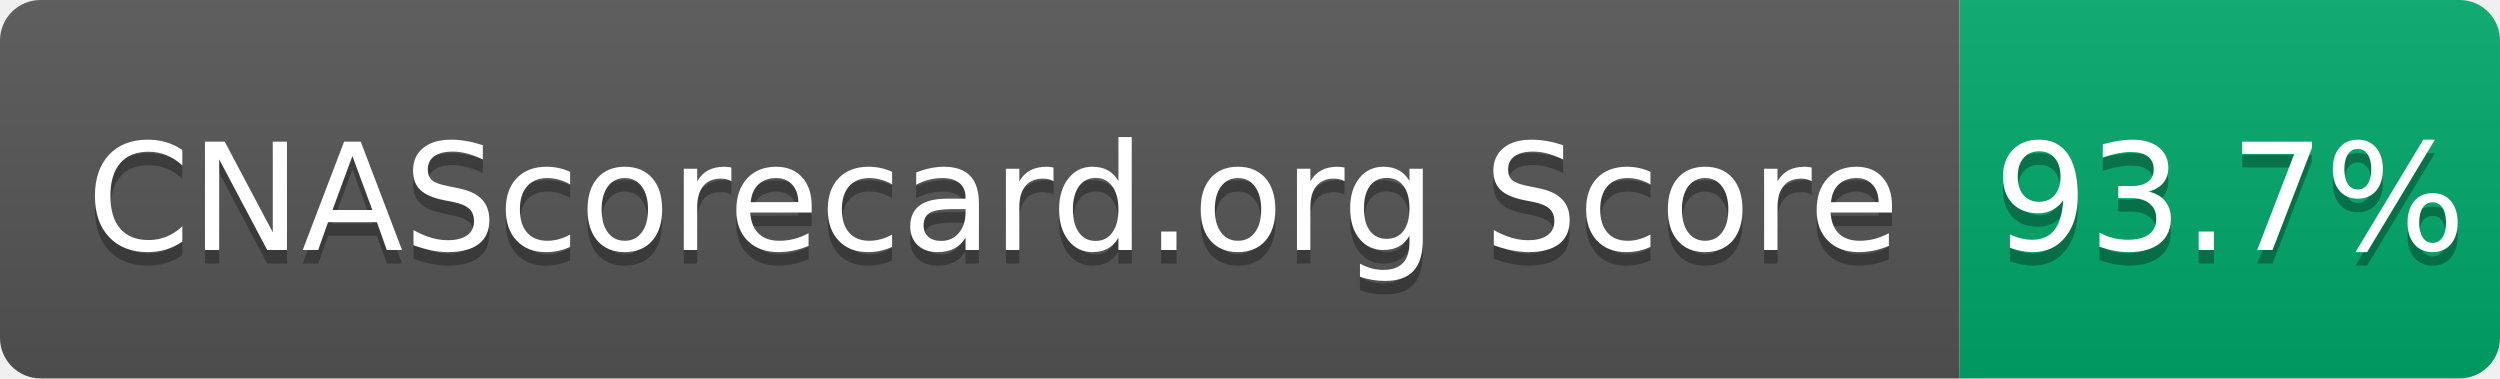
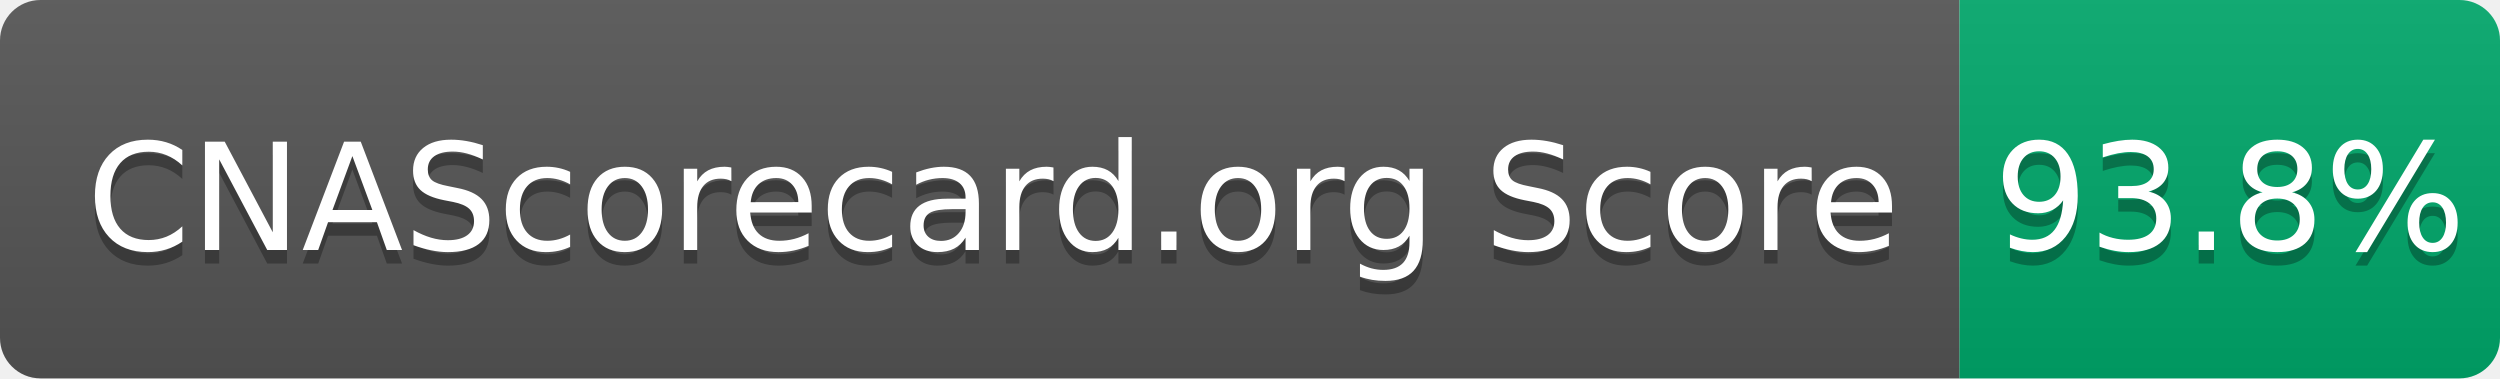
- <svg xmlns="http://www.w3.org/2000/svg" width="185" height="28" role="img" aria-label="CNAScorecard.org Score: 93.7%">
+ <svg xmlns="http://www.w3.org/2000/svg" width="185" height="28" role="img" aria-label="CNAScorecard.org Score: 93.8%">
  <linearGradient id="s" x2="0" y2="100%">
    <stop offset="0" stop-color="#bbb" stop-opacity=".1" />
    <stop offset="1" stop-opacity=".1" />
  </linearGradient>
  <clipPath id="r">
    <rect width="185" height="28" rx="3" fill="#fff" />
  </clipPath>
  <g clip-path="url(#r)">
    <rect width="145" height="28" fill="#555" />
    <rect x="145" width="40" height="28" fill="#00A86B" />
    <rect width="185" height="28" fill="url(#s)" />
  </g>
  <g fill="#fff" text-anchor="middle" font-family="Verdana,Geneva,DejaVu Sans,sans-serif" text-rendering="geometricPrecision" font-size="110">
    <text aria-hidden="true" x="735" y="195" fill="#010101" fill-opacity=".3" transform="scale(.1)" textLength="1350">CNAScorecard.org Score</text>
    <text x="735" y="185" transform="scale(.1)" fill="#fff" textLength="1350">CNAScorecard.org Score</text>
-     <text aria-hidden="true" x="1650" y="195" fill="#010101" fill-opacity=".3" transform="scale(.1)" textLength="300">93.7%</text>
-     <text x="1650" y="185" transform="scale(.1)" fill="#fff" textLength="300">93.7%</text>
+     <text aria-hidden="true" x="1650" y="195" fill="#010101" fill-opacity=".3" transform="scale(.1)" textLength="300">93.8%</text>
+     <text x="1650" y="185" transform="scale(.1)" fill="#fff" textLength="300">93.8%</text>
  </g>
</svg>
